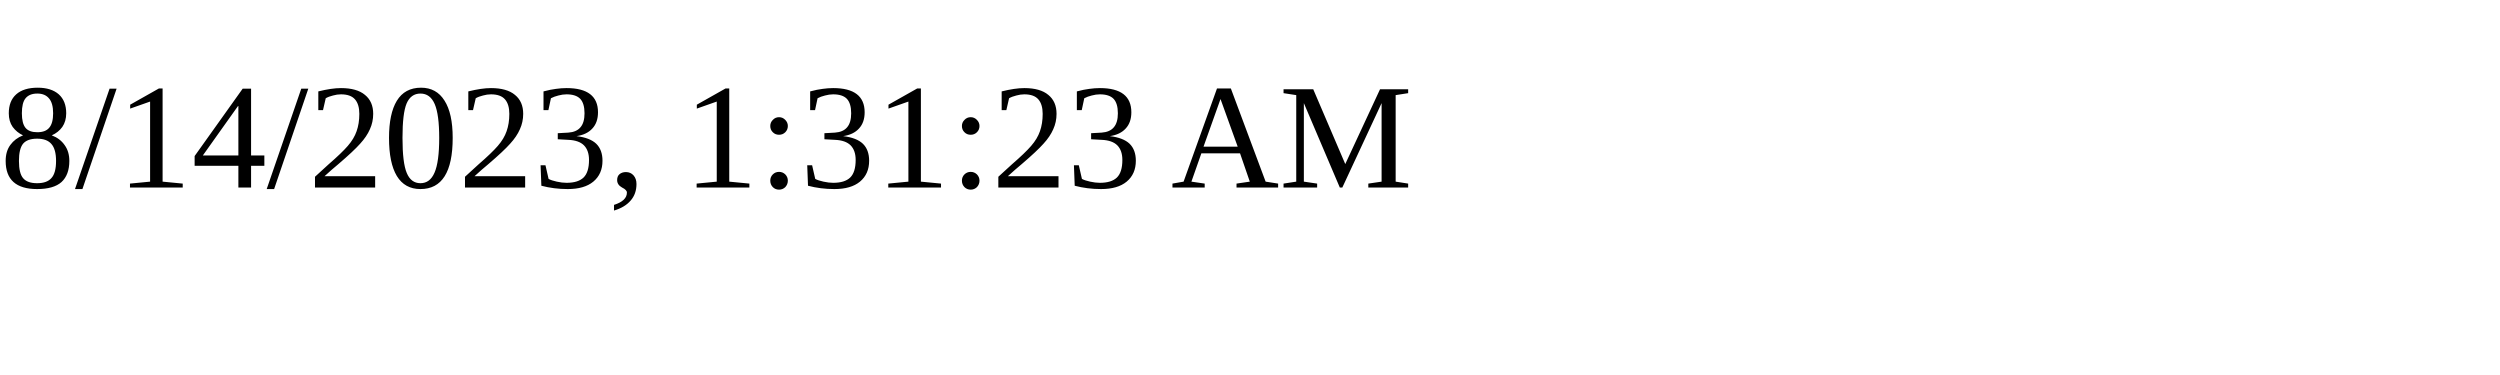
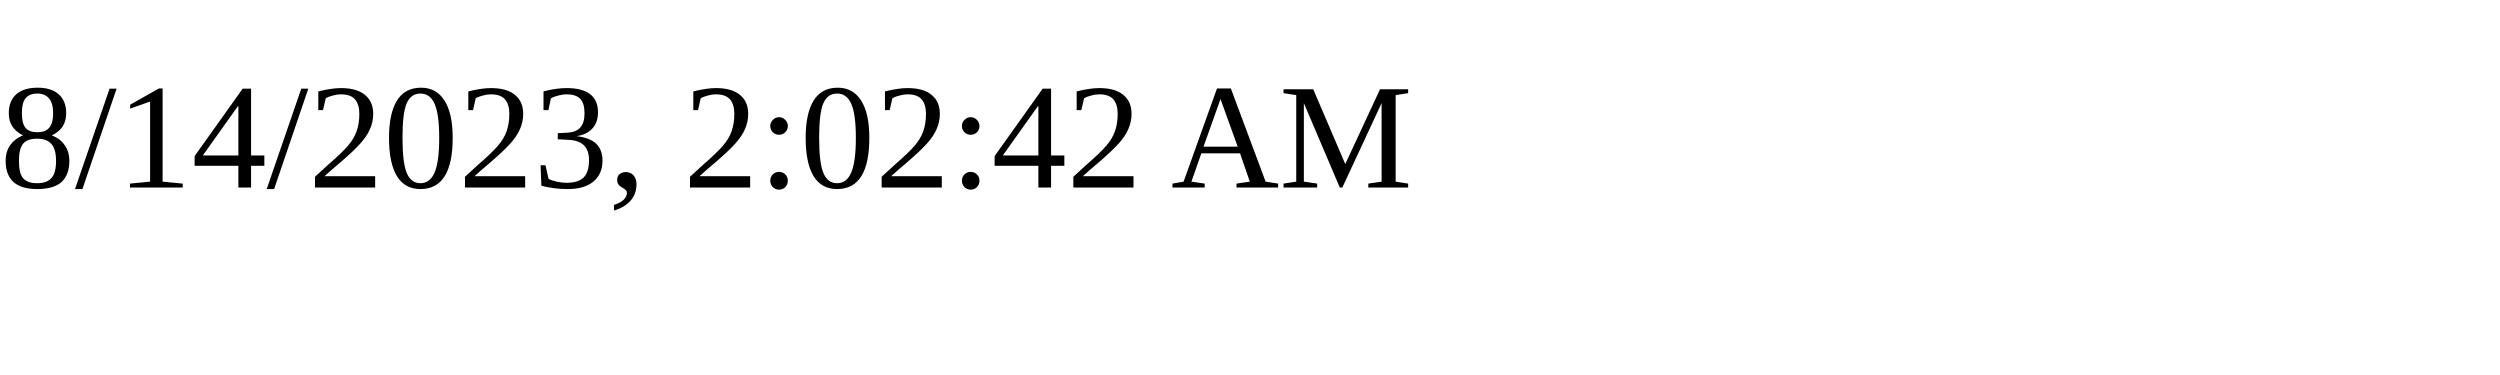
<svg xmlns="http://www.w3.org/2000/svg" height="30" width="200">
-   <text x="0" y="15">8/14/2023, 1:31:23 AM</text>
+   <text x="0" y="15">8/14/2023, 2:02:42 AM</text>
</svg>
